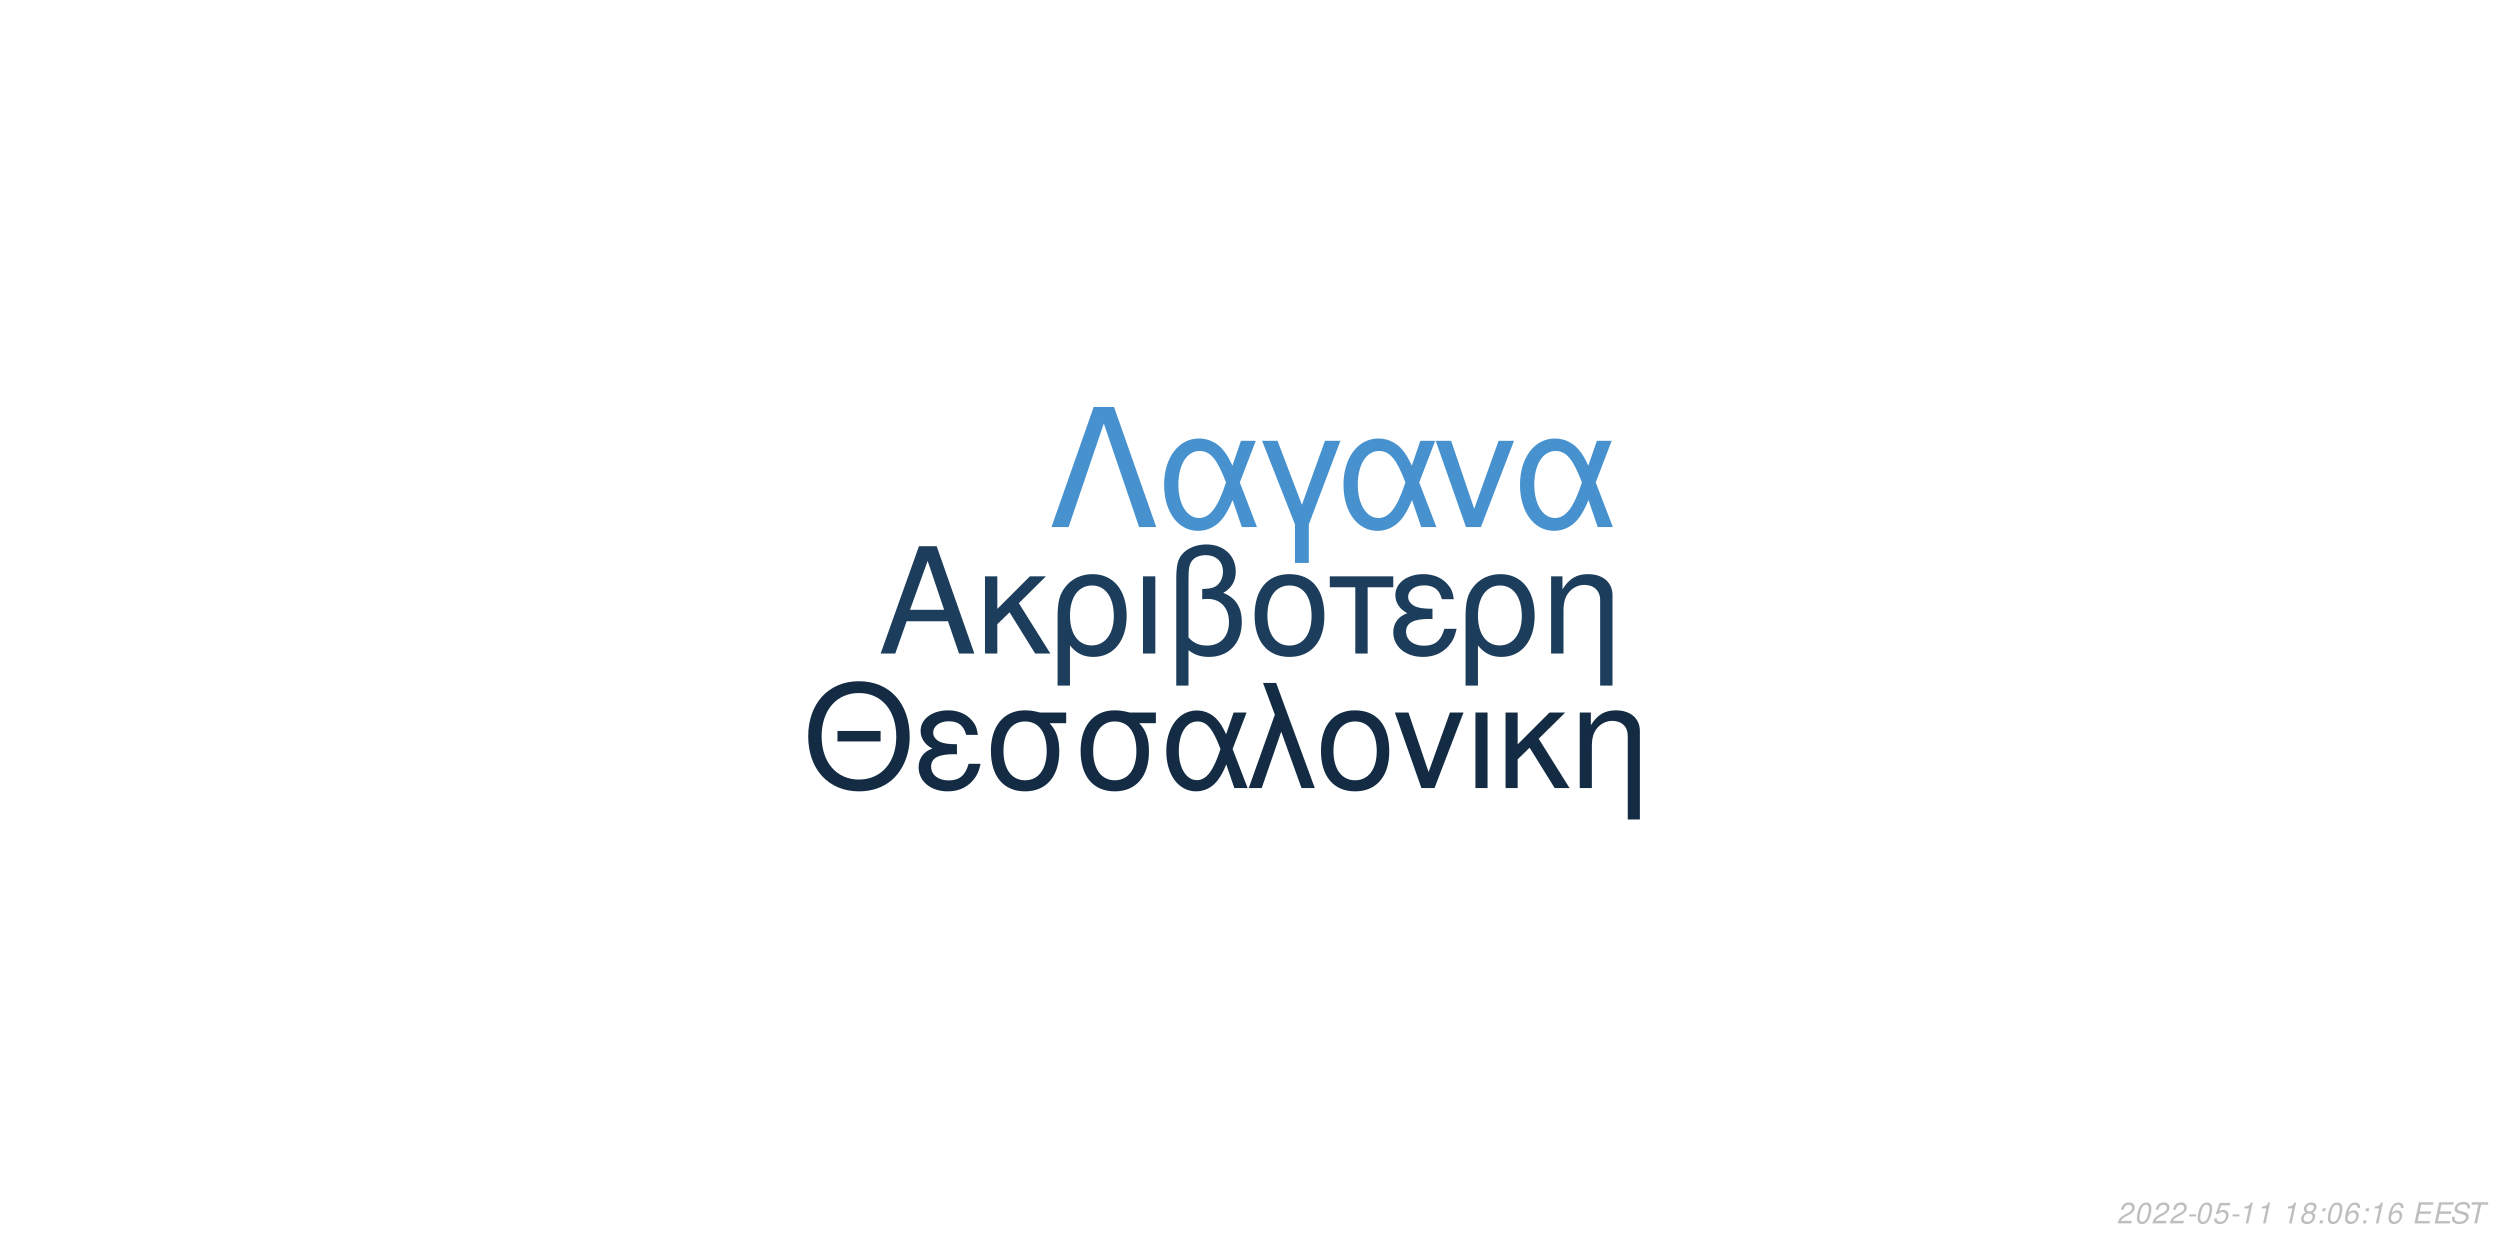
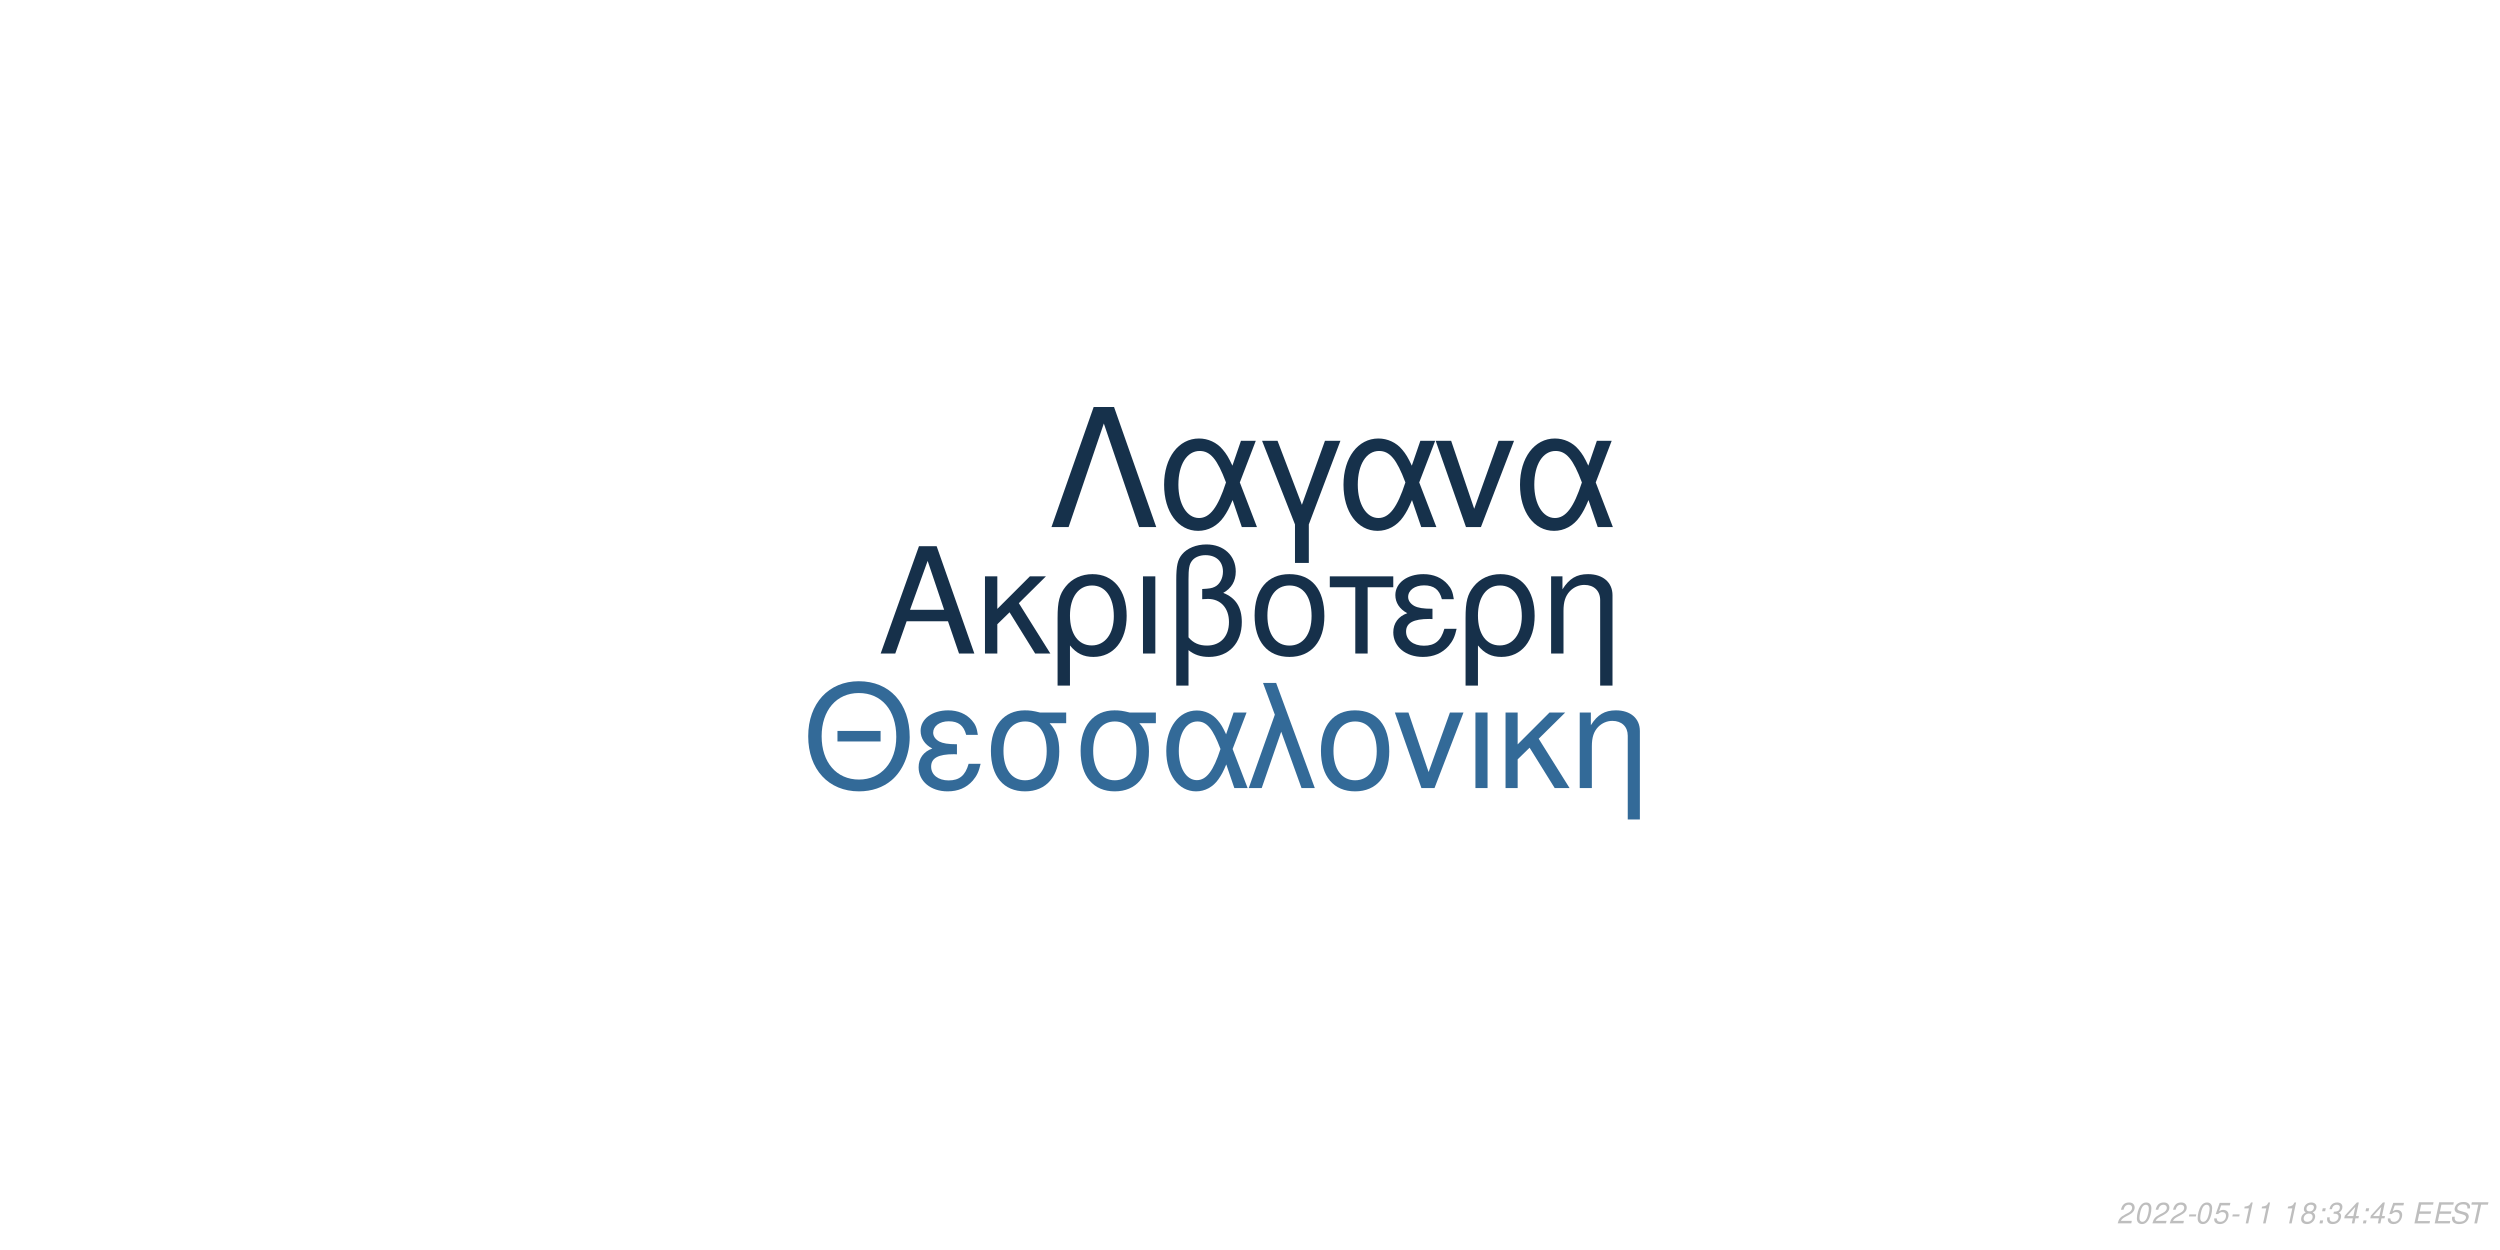
<svg xmlns="http://www.w3.org/2000/svg" xmlns:xlink="http://www.w3.org/1999/xlink" width="864pt" height="432pt" viewBox="0 0 864 432" version="1.1">
  <defs>
    <g>
      <symbol overflow="visible" id="glyph0-0">
        <path style="stroke:none;" d="" />
      </symbol>
      <symbol overflow="visible" id="glyph0-1">
        <path style="stroke:none;" d="M 24.125 -11.141 L 27.938 0 L 33.234 0 L 20.203 -37.094 L 14.094 -37.094 L 0.859 0 L 5.906 0 L 9.828 -11.141 Z M 22.797 -15.109 L 11 -15.109 L 17.094 -32.016 Z M 22.797 -15.109 " />
      </symbol>
      <symbol overflow="visible" id="glyph0-2">
        <path style="stroke:none;" d="M 7.172 -15.422 L 7.172 -26.672 L 2.906 -26.672 L 2.906 0 L 7.172 0 L 7.172 -10.125 L 11.406 -14.25 L 20.25 0 L 25.5 0 L 14.609 -17.406 L 23.969 -26.672 L 18.422 -26.672 Z M 7.172 -15.422 " />
      </symbol>
      <symbol overflow="visible" id="glyph0-3">
        <path style="stroke:none;" d="M 3 11.094 L 7.281 11.094 L 7.281 -2.797 C 9.516 -0.047 11.953 1.172 15.375 1.172 C 22.344 1.172 26.875 -4.422 26.875 -13.031 C 26.875 -21.891 22.297 -27.438 15.062 -27.438 C 11.297 -27.438 7.984 -25.906 5.797 -23.156 C 3.672 -20.516 3 -17.969 3 -12.359 Z M 14.906 -23.516 C 19.547 -23.516 22.438 -19.438 22.438 -12.922 C 22.438 -6.812 19.391 -2.797 14.812 -2.797 C 10.172 -2.797 7.281 -6.766 7.281 -13.125 C 7.281 -19.484 10.234 -23.516 14.906 -23.516 Z M 14.906 -23.516 " />
      </symbol>
      <symbol overflow="visible" id="glyph0-4">
        <path style="stroke:none;" d="M 3.516 0 L 7.781 0 L 7.781 -26.672 L 3.516 -26.672 Z M 3.516 0 " />
      </symbol>
      <symbol overflow="visible" id="glyph0-5">
        <path style="stroke:none;" d="M 4.016 11.094 L 8.25 11.094 L 8.25 -1.172 C 10.172 0.406 12.422 1.172 15.312 1.172 C 22.188 1.172 26.672 -3.609 26.672 -10.891 C 26.672 -15.984 24.578 -19.234 20.25 -20.969 C 23.109 -22.547 24.578 -25.031 24.578 -28.344 C 24.578 -33.844 20.406 -37.703 14.453 -37.703 C 10.938 -37.703 7.734 -36.391 6 -34.25 C 4.484 -32.422 4.016 -30.328 4.016 -25.391 Z M 8.25 -25.656 C 8.25 -29.359 8.5 -30.844 9.469 -32.062 C 10.375 -33.281 12.156 -34 14.094 -34 C 17.812 -34 20.156 -31.812 20.156 -28.297 C 20.156 -25.953 18.984 -23.812 17.297 -23.047 C 16.281 -22.547 15.469 -22.438 12.984 -22.297 L 12.984 -18.781 C 13.734 -18.828 14.344 -18.875 14.969 -18.875 C 19.344 -18.875 22.234 -15.719 22.234 -10.891 C 22.234 -5.906 19.281 -2.75 14.656 -2.75 C 11.953 -2.75 9.922 -3.609 8.25 -5.594 Z M 8.25 -25.656 " />
      </symbol>
      <symbol overflow="visible" id="glyph0-6">
        <path style="stroke:none;" d="M 14.094 -27.438 C 6.562 -27.438 2.094 -22.094 2.094 -13.125 C 2.094 -4.125 6.562 1.172 14.141 1.172 C 21.672 1.172 26.203 -4.172 26.203 -12.922 C 26.203 -22.188 21.828 -27.438 14.094 -27.438 Z M 14.141 -23.516 C 18.938 -23.516 21.781 -19.594 21.781 -12.984 C 21.781 -6.672 18.828 -2.75 14.141 -2.75 C 9.422 -2.75 6.516 -6.672 6.516 -13.125 C 6.516 -19.594 9.422 -23.516 14.141 -23.516 Z M 14.141 -23.516 " />
      </symbol>
      <symbol overflow="visible" id="glyph0-7">
        <path style="stroke:none;" d="M 7.891 0 L 12.156 0 L 12.156 -22.906 L 21.016 -22.906 L 21.016 -26.672 L -0.922 -26.672 L -0.922 -22.906 L 7.891 -22.906 Z M 7.891 0 " />
      </symbol>
      <symbol overflow="visible" id="glyph0-8">
        <path style="stroke:none;" d="M 14.562 -15.469 C 11.344 -15.469 9.562 -15.781 8.297 -16.438 C 6.922 -17.203 6.156 -18.328 6.156 -19.547 C 6.156 -21.891 8.453 -23.562 11.656 -23.562 C 15.062 -23.562 16.953 -22.094 17.812 -18.781 L 21.938 -18.781 C 21.578 -21.266 21.062 -22.5 19.797 -23.922 C 17.812 -26.203 14.906 -27.438 11.453 -27.438 C 5.797 -27.438 1.734 -24.375 1.734 -20.203 C 1.734 -17.609 3.156 -15.375 5.859 -13.938 C 2.797 -12.875 1.016 -10.484 1.016 -7.328 C 1.016 -2.391 5.297 1.172 11.25 1.172 C 14.969 1.172 17.906 -0.109 20.156 -2.641 C 21.578 -4.328 22.297 -5.797 22.906 -8.547 L 18.672 -8.547 C 17.5 -4.422 15.422 -2.703 11.609 -2.703 C 7.938 -2.703 5.438 -4.688 5.438 -7.578 C 5.438 -10.578 7.938 -11.953 13.484 -11.953 C 13.641 -11.953 14.094 -11.953 14.562 -11.906 Z M 14.562 -15.469 " />
      </symbol>
      <symbol overflow="visible" id="glyph0-9">
        <path style="stroke:none;" d="M 3.562 -26.672 L 3.562 0 L 7.844 0 L 7.844 -14.703 C 7.844 -17.906 8.5 -19.891 10.031 -21.531 C 11.406 -22.953 13.188 -23.719 15.062 -23.719 C 18.375 -23.719 20.516 -21.672 20.516 -18.469 L 20.516 11.094 L 24.781 11.094 L 24.781 -20.156 C 24.781 -24.578 21.469 -27.438 16.328 -27.438 C 12.359 -27.438 9.828 -25.906 7.484 -22.188 L 7.484 -26.672 Z M 3.562 -26.672 " />
      </symbol>
      <symbol overflow="visible" id="glyph1-0">
        <path style="stroke:none;" d="" />
      </symbol>
      <symbol overflow="visible" id="glyph1-1">
        <path style="stroke:none;" d="M 26.859 -19.734 L 11.953 -19.734 L 11.953 -16.094 L 26.859 -16.094 Z M 19.328 -36.922 C 8.922 -36.922 1.844 -29.25 1.844 -17.891 C 1.844 -6.484 8.875 1.141 19.391 1.141 C 23.812 1.141 27.703 -0.203 30.641 -2.688 C 34.578 -6.031 36.922 -11.656 36.922 -17.594 C 36.922 -29.297 30 -36.922 19.328 -36.922 Z M 19.328 -32.844 C 27.203 -32.844 32.281 -26.906 32.281 -17.688 C 32.281 -8.922 27.062 -2.938 19.391 -2.938 C 11.609 -2.938 6.484 -8.922 6.484 -17.891 C 6.484 -26.859 11.609 -32.844 19.328 -32.844 Z M 19.328 -32.844 " />
      </symbol>
      <symbol overflow="visible" id="glyph1-2">
        <path style="stroke:none;" d="M 14.25 -15.141 C 11.109 -15.141 9.375 -15.453 8.125 -16.094 C 6.781 -16.844 6.031 -17.938 6.031 -19.141 C 6.031 -21.422 8.266 -23.078 11.406 -23.078 C 14.75 -23.078 16.594 -21.625 17.438 -18.391 L 21.469 -18.391 C 21.125 -20.828 20.625 -22.031 19.391 -23.422 C 17.438 -25.656 14.594 -26.859 11.219 -26.859 C 5.688 -26.859 1.688 -23.875 1.688 -19.781 C 1.688 -17.234 3.094 -15.047 5.734 -13.656 C 2.734 -12.609 1 -10.266 1 -7.172 C 1 -2.344 5.188 1.141 11.016 1.141 C 14.656 1.141 17.547 -0.094 19.734 -2.594 C 21.125 -4.234 21.828 -5.688 22.422 -8.375 L 18.281 -8.375 C 17.141 -4.328 15.094 -2.641 11.359 -2.641 C 7.766 -2.641 5.328 -4.578 5.328 -7.422 C 5.328 -10.359 7.766 -11.703 13.203 -11.703 C 13.359 -11.703 13.797 -11.703 14.25 -11.656 Z M 14.25 -15.141 " />
      </symbol>
      <symbol overflow="visible" id="glyph1-3">
        <path style="stroke:none;" d="M 29 -26.109 L 19.938 -26.109 C 17.594 -26.703 16.438 -26.859 14.703 -26.859 C 7.469 -26.859 2.984 -21.469 2.984 -12.859 C 2.984 -4.031 7.375 1.141 14.797 1.141 C 22.172 1.141 26.609 -4.078 26.609 -12.656 C 26.609 -17.047 25.656 -19.828 23.266 -22.422 L 29 -22.422 Z M 14.797 -23.016 C 19.531 -23.016 22.266 -19.234 22.266 -12.75 C 22.266 -6.531 19.438 -2.688 14.797 -2.688 C 10.172 -2.688 7.328 -6.531 7.328 -12.859 C 7.328 -19.188 10.172 -23.016 14.797 -23.016 Z M 14.797 -23.016 " />
      </symbol>
      <symbol overflow="visible" id="glyph1-4">
        <path style="stroke:none;" d="M 29.344 -26.109 L 24.859 -26.109 L 22.266 -18.578 C 21.125 -21.031 20.484 -22.125 19.328 -23.469 C 17.547 -25.609 14.906 -26.812 12.156 -26.812 C 5.984 -26.812 1.594 -20.984 1.594 -12.812 C 1.594 -4.578 5.828 1.141 11.906 1.141 C 14.953 1.141 17.734 -0.344 19.625 -3.047 C 20.672 -4.531 21.281 -5.688 22.328 -8.172 L 25.109 0 L 29.703 0 L 24.516 -13.5 Z M 20.328 -13.5 C 17.891 -5.922 15.453 -2.734 12.156 -2.734 C 8.516 -2.734 5.922 -6.922 5.922 -12.812 C 5.922 -18.938 8.516 -23.016 12.359 -23.016 C 15.594 -23.016 17.688 -20.531 20.328 -13.5 Z M 20.328 -13.5 " />
      </symbol>
      <symbol overflow="visible" id="glyph1-5">
        <path style="stroke:none;" d="M 1.094 0 L 5.578 0 L 12.312 -19.484 L 19.328 0 L 23.922 0 L 10.562 -36.328 L 6.031 -36.328 L 10.109 -25.359 Z M 1.094 0 " />
      </symbol>
      <symbol overflow="visible" id="glyph1-6">
        <path style="stroke:none;" d="M 13.797 -26.859 C 6.422 -26.859 2.047 -21.625 2.047 -12.859 C 2.047 -4.031 6.422 1.141 13.859 1.141 C 21.234 1.141 25.656 -4.078 25.656 -12.656 C 25.656 -21.719 21.375 -26.859 13.797 -26.859 Z M 13.859 -23.016 C 18.531 -23.016 21.328 -19.188 21.328 -12.703 C 21.328 -6.531 18.438 -2.688 13.859 -2.688 C 9.219 -2.688 6.375 -6.531 6.375 -12.859 C 6.375 -19.188 9.219 -23.016 13.859 -23.016 Z M 13.859 -23.016 " />
      </symbol>
      <symbol overflow="visible" id="glyph1-7">
        <path style="stroke:none;" d="M 14.297 0 L 24.312 -26.109 L 19.625 -26.109 L 12.25 -5.531 L 5.281 -26.109 L 0.594 -26.109 L 9.766 0 Z M 14.297 0 " />
      </symbol>
      <symbol overflow="visible" id="glyph1-8">
        <path style="stroke:none;" d="M 3.438 0 L 7.625 0 L 7.625 -26.109 L 3.438 -26.109 Z M 3.438 0 " />
      </symbol>
      <symbol overflow="visible" id="glyph1-9">
        <path style="stroke:none;" d="M 7.031 -15.094 L 7.031 -26.109 L 2.844 -26.109 L 2.844 0 L 7.031 0 L 7.031 -9.922 L 11.156 -13.953 L 19.828 0 L 24.969 0 L 14.297 -17.047 L 23.469 -26.109 L 18.031 -26.109 Z M 7.031 -15.094 " />
      </symbol>
      <symbol overflow="visible" id="glyph1-10">
        <path style="stroke:none;" d="M 3.484 -26.109 L 3.484 0 L 7.672 0 L 7.672 -14.406 C 7.672 -17.547 8.328 -19.484 9.812 -21.078 C 11.156 -22.469 12.906 -23.219 14.75 -23.219 C 17.984 -23.219 20.078 -21.234 20.078 -18.094 L 20.078 10.859 L 24.266 10.859 L 24.266 -19.734 C 24.266 -24.062 21.031 -26.859 16 -26.859 C 12.109 -26.859 9.609 -25.359 7.328 -21.719 L 7.328 -26.109 Z M 3.484 -26.109 " />
      </symbol>
      <symbol overflow="visible" id="glyph2-0">
        <path style="stroke:none;" d="" />
      </symbol>
      <symbol overflow="visible" id="glyph2-1">
        <path style="stroke:none;" d="M 22.531 -41.484 L 15.484 -41.484 L 0.906 0 L 6.828 0 L 19 -35.797 L 31.188 0 L 37.109 0 Z M 22.531 -41.484 " />
      </symbol>
      <symbol overflow="visible" id="glyph2-2">
        <path style="stroke:none;" d="M 33.516 -29.812 L 28.391 -29.812 L 25.438 -21.219 C 24.125 -24.016 23.391 -25.266 22.078 -26.797 C 20.031 -29.25 17.016 -30.609 13.891 -30.609 C 6.828 -30.609 1.828 -23.953 1.828 -14.625 C 1.828 -5.234 6.656 1.312 13.594 1.312 C 17.078 1.312 20.266 -0.391 22.422 -3.469 C 23.609 -5.172 24.297 -6.484 25.5 -9.328 L 28.688 0 L 33.922 0 L 28 -15.422 Z M 23.219 -15.422 C 20.422 -6.766 17.641 -3.125 13.891 -3.125 C 9.734 -3.125 6.766 -7.906 6.766 -14.625 C 6.766 -21.625 9.734 -26.297 14.109 -26.297 C 17.812 -26.297 20.203 -23.453 23.219 -15.422 Z M 23.219 -15.422 " />
      </symbol>
      <symbol overflow="visible" id="glyph2-3">
        <path style="stroke:none;" d="M 12.062 12.406 L 16.844 12.406 L 16.844 -0.906 L 27.766 -29.812 L 22.422 -29.812 L 14.453 -7.688 L 6.031 -29.812 L 0.688 -29.812 L 12.062 -0.906 Z M 12.062 12.406 " />
      </symbol>
      <symbol overflow="visible" id="glyph2-4">
        <path style="stroke:none;" d="M 16.328 0 L 27.766 -29.812 L 22.422 -29.812 L 14 -6.312 L 6.031 -29.812 L 0.688 -29.812 L 11.156 0 Z M 16.328 0 " />
      </symbol>
      <symbol overflow="visible" id="glyph3-0">
        <path style="stroke:none;" d="" />
      </symbol>
      <symbol overflow="visible" id="glyph3-1">
        <path style="stroke:none;" d="M 5.234 -0.875 L 1.469 -0.875 C 1.641 -1.375 2.203 -1.891 3.109 -2.344 L 4.234 -2.938 C 5.562 -3.625 6.219 -4.469 6.219 -5.484 C 6.219 -5.938 6.062 -6.359 5.797 -6.656 C 5.469 -7.047 4.984 -7.234 4.312 -7.234 C 2.766 -7.234 1.891 -6.453 1.484 -4.734 L 2.375 -4.734 C 2.484 -5.188 2.609 -5.484 2.797 -5.75 C 3.094 -6.203 3.609 -6.453 4.188 -6.453 C 4.891 -6.453 5.344 -6.031 5.344 -5.375 C 5.344 -4.703 4.859 -4.094 4.016 -3.656 L 2.984 -3.125 C 1.234 -2.188 0.797 -1.656 0.344 -0.016 L 5.047 -0.016 Z M 5.234 -0.875 " />
      </symbol>
      <symbol overflow="visible" id="glyph3-2">
        <path style="stroke:none;" d="M 4.203 -7.234 C 3.375 -7.234 2.688 -6.812 2.125 -5.984 C 1.484 -5.047 0.984 -3.188 0.984 -1.734 C 0.984 -1.109 1.172 -0.562 1.484 -0.266 C 1.797 0.047 2.281 0.234 2.766 0.234 C 3.625 0.234 4.281 -0.156 4.859 -1.016 C 5.516 -1.953 6 -3.797 6 -5.266 C 6 -6.5 5.328 -7.234 4.203 -7.234 Z M 4.094 -6.453 C 4.734 -6.453 5.125 -5.984 5.125 -5.156 C 5.125 -4.203 4.781 -2.625 4.406 -1.812 C 3.984 -0.938 3.516 -0.547 2.875 -0.547 C 2.25 -0.547 1.875 -1.031 1.875 -1.828 C 1.875 -2.797 2.203 -4.344 2.594 -5.203 C 2.984 -6.047 3.453 -6.453 4.094 -6.453 Z M 4.094 -6.453 " />
      </symbol>
      <symbol overflow="visible" id="glyph3-3">
        <path style="stroke:none;" d="M 3.516 -3.125 L 1.125 -3.125 L 0.969 -2.406 L 3.359 -2.406 Z M 3.516 -3.125 " />
      </symbol>
      <symbol overflow="visible" id="glyph3-4">
        <path style="stroke:none;" d="M 6.297 -7.094 L 2.594 -7.094 L 1.234 -3.234 L 2.047 -3.234 C 2.656 -3.766 2.938 -3.906 3.531 -3.906 C 4.328 -3.906 4.797 -3.453 4.797 -2.688 C 4.797 -1.438 3.969 -0.547 2.828 -0.547 C 2.031 -0.547 1.609 -0.938 1.578 -1.734 L 0.703 -1.734 L 0.703 -1.516 C 0.703 -0.938 0.844 -0.547 1.188 -0.266 C 1.562 0.062 2.078 0.234 2.703 0.234 C 3.656 0.234 4.391 -0.156 4.984 -0.922 C 5.422 -1.5 5.672 -2.234 5.672 -2.953 C 5.672 -4 4.938 -4.672 3.812 -4.672 C 3.328 -4.672 2.906 -4.547 2.406 -4.234 L 3.109 -6.219 L 6.109 -6.219 Z M 6.297 -7.094 " />
      </symbol>
      <symbol overflow="visible" id="glyph3-5">
        <path style="stroke:none;" d="M 3.703 -5.188 L 2.594 0 L 3.469 0 L 5.016 -7.234 L 4.438 -7.234 C 3.906 -6.156 3.688 -6.016 2.234 -5.812 L 2.109 -5.188 Z M 3.703 -5.188 " />
      </symbol>
      <symbol overflow="visible" id="glyph3-6">
        <path style="stroke:none;" d="" />
      </symbol>
      <symbol overflow="visible" id="glyph3-7">
        <path style="stroke:none;" d="M 4.766 -3.797 C 5.078 -3.969 5.234 -4.078 5.438 -4.234 C 5.812 -4.594 6.062 -5.172 6.062 -5.734 C 6.062 -6.625 5.344 -7.234 4.266 -7.234 C 2.812 -7.234 1.703 -6.219 1.703 -4.875 C 1.703 -4.406 1.875 -4.125 2.359 -3.812 C 1.297 -3.312 0.75 -2.516 0.75 -1.469 C 0.75 -0.438 1.547 0.234 2.812 0.234 C 3.656 0.234 4.359 -0.094 4.938 -0.734 C 5.359 -1.234 5.609 -1.859 5.609 -2.438 C 5.609 -3.047 5.312 -3.516 4.766 -3.797 Z M 4.109 -6.453 C 4.797 -6.453 5.188 -6.125 5.188 -5.578 C 5.188 -5.266 5.062 -4.922 4.859 -4.672 C 4.562 -4.312 4.188 -4.156 3.656 -4.156 C 2.984 -4.156 2.594 -4.453 2.594 -4.984 C 2.594 -5.859 3.203 -6.453 4.109 -6.453 Z M 3.453 -3.406 C 4.234 -3.406 4.734 -2.984 4.734 -2.312 C 4.734 -1.312 3.922 -0.547 2.875 -0.547 C 2.125 -0.547 1.625 -0.969 1.625 -1.625 C 1.625 -2.609 2.438 -3.406 3.453 -3.406 Z M 3.453 -3.406 " />
      </symbol>
      <symbol overflow="visible" id="glyph3-8">
        <path style="stroke:none;" d="M 2.359 -1.031 L 1.312 -1.031 L 1.094 0 L 2.141 0 Z M 3.266 -5.234 L 2.219 -5.234 L 2 -4.203 L 3.047 -4.203 Z M 3.266 -5.234 " />
      </symbol>
      <symbol overflow="visible" id="glyph3-9">
-         <path style="stroke:none;" d="M 6.125 -5.344 L 6.141 -5.625 C 6.141 -6.609 5.453 -7.234 4.391 -7.234 C 3.438 -7.234 2.641 -6.719 2.016 -5.703 C 1.422 -4.781 0.938 -2.953 0.938 -1.688 C 0.938 -0.516 1.688 0.234 2.859 0.234 C 3.703 0.234 4.438 -0.156 5 -0.875 C 5.406 -1.422 5.672 -2.156 5.672 -2.766 C 5.672 -3.812 4.969 -4.5 3.906 -4.5 C 3.234 -4.5 2.672 -4.234 2.094 -3.625 C 2.406 -5.375 3.234 -6.453 4.25 -6.453 C 4.703 -6.453 5.062 -6.234 5.172 -5.844 C 5.203 -5.719 5.234 -5.578 5.25 -5.344 Z M 3.656 -3.734 C 4.344 -3.734 4.797 -3.281 4.797 -2.625 C 4.797 -1.469 3.984 -0.547 2.984 -0.547 C 2.297 -0.547 1.812 -1.047 1.812 -1.766 C 1.812 -2.859 2.625 -3.734 3.656 -3.734 Z M 3.656 -3.734 " />
+         <path style="stroke:none;" d="M 2.922 -3.312 C 3.125 -3.344 3.234 -3.344 3.375 -3.344 C 4.203 -3.344 4.688 -3 4.688 -2.406 C 4.688 -1.312 3.906 -0.547 2.781 -0.547 C 2.047 -0.547 1.594 -0.938 1.594 -1.562 C 1.594 -1.719 1.609 -1.844 1.656 -2.094 L 0.766 -2.094 C 0.734 -1.797 0.719 -1.641 0.719 -1.469 C 0.719 -0.375 1.406 0.234 2.641 0.234 C 3.547 0.234 4.297 -0.078 4.812 -0.656 C 5.266 -1.156 5.562 -1.875 5.562 -2.547 C 5.562 -3.125 5.344 -3.453 4.797 -3.734 C 5.641 -4.234 6.016 -4.844 6.016 -5.734 C 6.016 -6.656 5.312 -7.234 4.203 -7.234 C 3.375 -7.234 2.672 -6.938 2.188 -6.375 C 1.891 -6.031 1.703 -5.641 1.516 -4.906 L 2.391 -4.906 C 2.5 -5.359 2.594 -5.594 2.734 -5.812 C 3.047 -6.234 3.516 -6.453 4.078 -6.453 C 4.734 -6.453 5.141 -6.125 5.141 -5.578 C 5.141 -5.188 5.016 -4.797 4.797 -4.547 C 4.516 -4.234 4 -4.062 3.266 -4.062 L 3.078 -4.062 Z M 2.922 -3.312 " />
      </symbol>
      <symbol overflow="visible" id="glyph3-10">
+         <path style="stroke:none;" d="M 3.625 -1.75 L 3.266 0 L 4.141 0 L 4.516 -1.75 L 5.562 -1.75 L 5.734 -2.531 L 4.688 -2.531 L 5.688 -7.234 L 5.016 -7.234 L 0.844 -2.672 L 0.641 -1.75 Z M 3.797 -2.531 L 1.594 -2.531 L 4.469 -5.703 Z M 3.797 -2.531 " />
+       </symbol>
+       <symbol overflow="visible" id="glyph3-11">
        <path style="stroke:none;" d="M 2.547 -3.312 L 6.5 -3.312 L 6.688 -4.141 L 2.719 -4.141 L 3.219 -6.469 L 7.344 -6.469 L 7.516 -7.297 L 2.453 -7.297 L 0.906 0 L 6.125 0 L 6.297 -0.812 L 2.016 -0.812 Z M 2.547 -3.312 " />
      </symbol>
-       <symbol overflow="visible" id="glyph3-11">
+       <symbol overflow="visible" id="glyph3-12">
        <path style="stroke:none;" d="M 7.062 -5.156 C 7.125 -5.438 7.141 -5.562 7.141 -5.703 C 7.141 -6.156 6.938 -6.594 6.594 -6.891 C 6.188 -7.25 5.656 -7.406 4.875 -7.406 C 3.844 -7.406 3.047 -7.125 2.5 -6.562 C 2.094 -6.141 1.781 -5.438 1.781 -4.922 C 1.781 -4.297 2.219 -3.766 2.891 -3.562 L 4.594 -3.094 C 5.406 -2.859 5.734 -2.578 5.734 -2.094 C 5.734 -1.781 5.547 -1.406 5.266 -1.141 C 4.844 -0.766 4.266 -0.578 3.453 -0.578 C 2.328 -0.578 1.812 -0.984 1.812 -1.906 C 1.812 -2.047 1.812 -2.125 1.844 -2.312 L 0.984 -2.312 C 0.906 -2.062 0.891 -1.906 0.891 -1.688 C 0.891 -0.484 1.797 0.234 3.297 0.234 C 4.359 0.234 5.234 -0.062 5.812 -0.609 C 6.344 -1.078 6.688 -1.797 6.688 -2.375 C 6.688 -2.641 6.609 -2.906 6.453 -3.156 C 6.234 -3.5 5.938 -3.703 5.469 -3.828 L 3.75 -4.312 C 2.984 -4.547 2.734 -4.734 2.734 -5.188 C 2.734 -5.547 2.875 -5.844 3.188 -6.109 C 3.547 -6.438 4.031 -6.594 4.703 -6.594 C 5.266 -6.594 5.688 -6.484 5.906 -6.297 C 6.094 -6.125 6.219 -5.797 6.219 -5.516 C 6.219 -5.422 6.203 -5.344 6.188 -5.156 Z M 7.062 -5.156 " />
      </symbol>
-       <symbol overflow="visible" id="glyph3-12">
+       <symbol overflow="visible" id="glyph3-13">
        <path style="stroke:none;" d="M 4.938 -6.469 L 7.312 -6.469 L 7.484 -7.297 L 1.75 -7.297 L 1.578 -6.469 L 3.984 -6.469 L 2.609 0 L 3.547 0 Z M 4.938 -6.469 " />
      </symbol>
    </g>
  </defs>
  <g id="surface1">
    <rect x="0" y="0" width="864" height="432" style="fill:rgb(100%,100%,100%);fill-opacity:1;stroke:none;" />
-     <g style="fill:rgb(10.98%,23.922%,35.686%);fill-opacity:1;">
+     <g style="fill:rgb(8.627%,18.824%,29.02%);fill-opacity:1;">
      <use xlink:href="#glyph0-1" x="303.5" y="225.861" />
      <use xlink:href="#glyph0-2" x="337.5" y="225.861" />
      <use xlink:href="#glyph0-3" x="362.5" y="225.861" />
      <use xlink:href="#glyph0-4" x="391.5" y="225.861" />
      <use xlink:href="#glyph0-5" x="402.5" y="225.861" />
      <use xlink:href="#glyph0-6" x="431.5" y="225.861" />
      <use xlink:href="#glyph0-7" x="460.5" y="225.861" />
      <use xlink:href="#glyph0-8" x="480.5" y="225.861" />
      <use xlink:href="#glyph0-3" x="503.5" y="225.861" />
      <use xlink:href="#glyph0-9" x="532.5" y="225.861" />
    </g>
-     <g style="fill:rgb(7.451%,16.863%,26.275%);fill-opacity:1;">
+     <g style="fill:rgb(20%,41.569%,59.608%);fill-opacity:1;">
      <use xlink:href="#glyph1-1" x="277.473" y="272.354" />
      <use xlink:href="#glyph1-2" x="316.473" y="272.354" />
      <use xlink:href="#glyph1-3" x="339.473" y="272.354" />
      <use xlink:href="#glyph1-3" x="370.473" y="272.354" />
      <use xlink:href="#glyph1-4" x="401.473" y="272.354" />
      <use xlink:href="#glyph1-5" x="430.473" y="272.354" />
      <use xlink:href="#glyph1-6" x="454.473" y="272.354" />
      <use xlink:href="#glyph1-7" x="481.473" y="272.354" />
      <use xlink:href="#glyph1-8" x="506.473" y="272.354" />
      <use xlink:href="#glyph1-9" x="517.473" y="272.354" />
      <use xlink:href="#glyph1-10" x="542.473" y="272.354" />
    </g>
-     <g style="fill:rgb(27.843%,57.255%,80.784%);fill-opacity:1;">
+     <g style="fill:rgb(8.627%,19.216%,29.412%);fill-opacity:1;">
      <use xlink:href="#glyph2-1" x="362.484" y="182.152" />
      <use xlink:href="#glyph2-2" x="400.484" y="182.152" />
      <use xlink:href="#glyph2-3" x="435.484" y="182.152" />
      <use xlink:href="#glyph2-2" x="462.484" y="182.152" />
      <use xlink:href="#glyph2-4" x="495.484" y="182.152" />
      <use xlink:href="#glyph2-2" x="523.484" y="182.152" />
    </g>
    <g style="fill:rgb(74.51%,74.51%,74.51%);fill-opacity:1;">
      <use xlink:href="#glyph3-1" x="731.52" y="422.81" />
      <use xlink:href="#glyph3-2" x="737.52" y="422.81" />
      <use xlink:href="#glyph3-1" x="743.52" y="422.81" />
      <use xlink:href="#glyph3-1" x="749.52" y="422.81" />
      <use xlink:href="#glyph3-3" x="755.52" y="422.81" />
      <use xlink:href="#glyph3-2" x="758.52" y="422.81" />
      <use xlink:href="#glyph3-4" x="764.52" y="422.81" />
      <use xlink:href="#glyph3-3" x="770.52" y="422.81" />
      <use xlink:href="#glyph3-5" x="773.52" y="422.81" />
      <use xlink:href="#glyph3-5" x="779.52" y="422.81" />
      <use xlink:href="#glyph3-6" x="785.52" y="422.81" />
      <use xlink:href="#glyph3-5" x="788.52" y="422.81" />
      <use xlink:href="#glyph3-7" x="794.52" y="422.81" />
      <use xlink:href="#glyph3-8" x="800.52" y="422.81" />
-       <use xlink:href="#glyph3-2" x="803.52" y="422.81" />
-       <use xlink:href="#glyph3-9" x="809.52" y="422.81" />
+       <use xlink:href="#glyph3-9" x="803.52" y="422.81" />
+       <use xlink:href="#glyph3-10" x="809.52" y="422.81" />
      <use xlink:href="#glyph3-8" x="815.52" y="422.81" />
-       <use xlink:href="#glyph3-5" x="818.52" y="422.81" />
-       <use xlink:href="#glyph3-9" x="824.52" y="422.81" />
+       <use xlink:href="#glyph3-10" x="818.52" y="422.81" />
+       <use xlink:href="#glyph3-4" x="824.52" y="422.81" />
      <use xlink:href="#glyph3-6" x="830.52" y="422.81" />
-       <use xlink:href="#glyph3-10" x="833.52" y="422.81" />
-       <use xlink:href="#glyph3-10" x="840.52" y="422.81" />
-       <use xlink:href="#glyph3-11" x="846.52" y="422.81" />
-       <use xlink:href="#glyph3-12" x="852.52" y="422.81" />
+       <use xlink:href="#glyph3-11" x="833.52" y="422.81" />
+       <use xlink:href="#glyph3-11" x="840.52" y="422.81" />
+       <use xlink:href="#glyph3-12" x="846.52" y="422.81" />
+       <use xlink:href="#glyph3-13" x="852.52" y="422.81" />
    </g>
  </g>
</svg>
